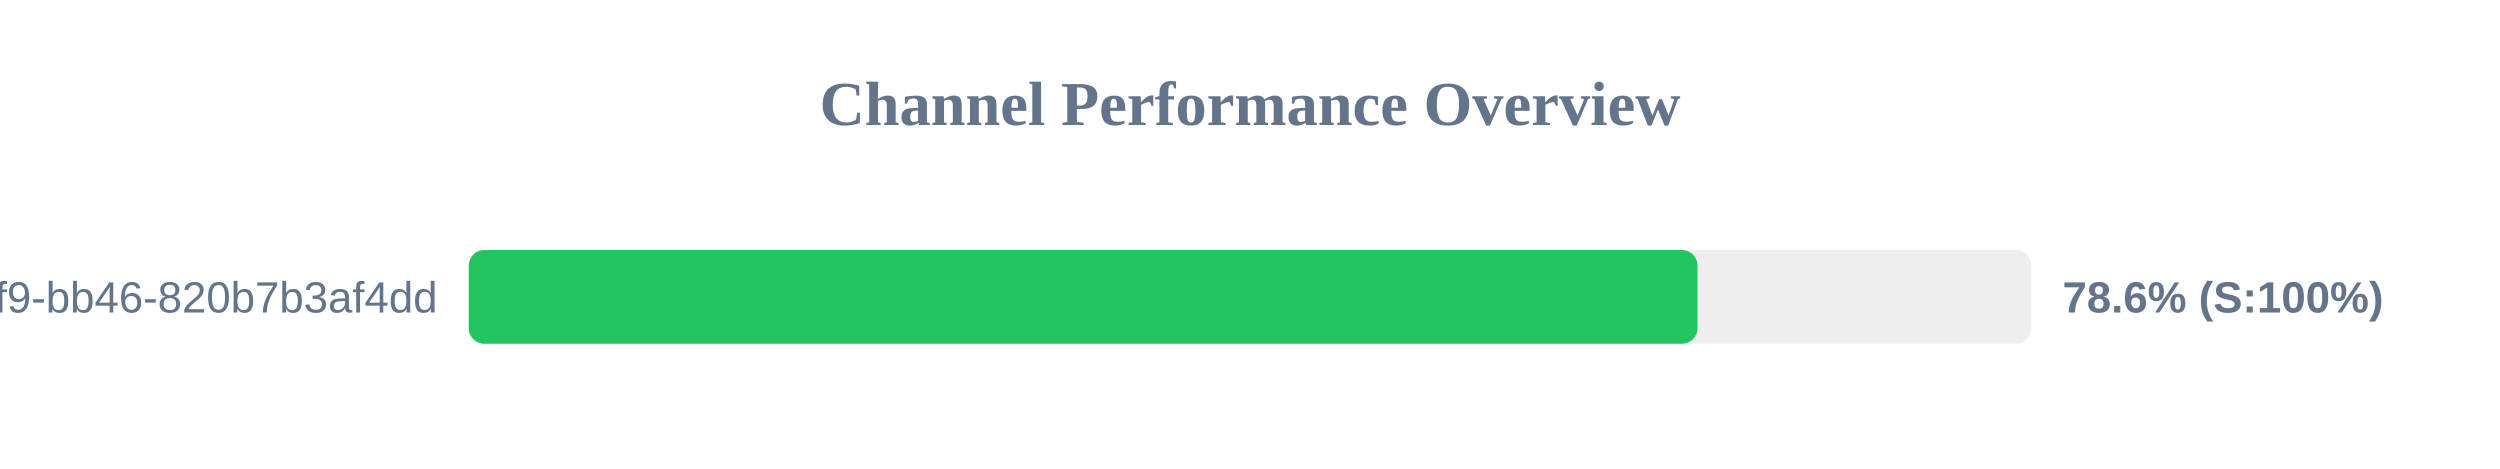
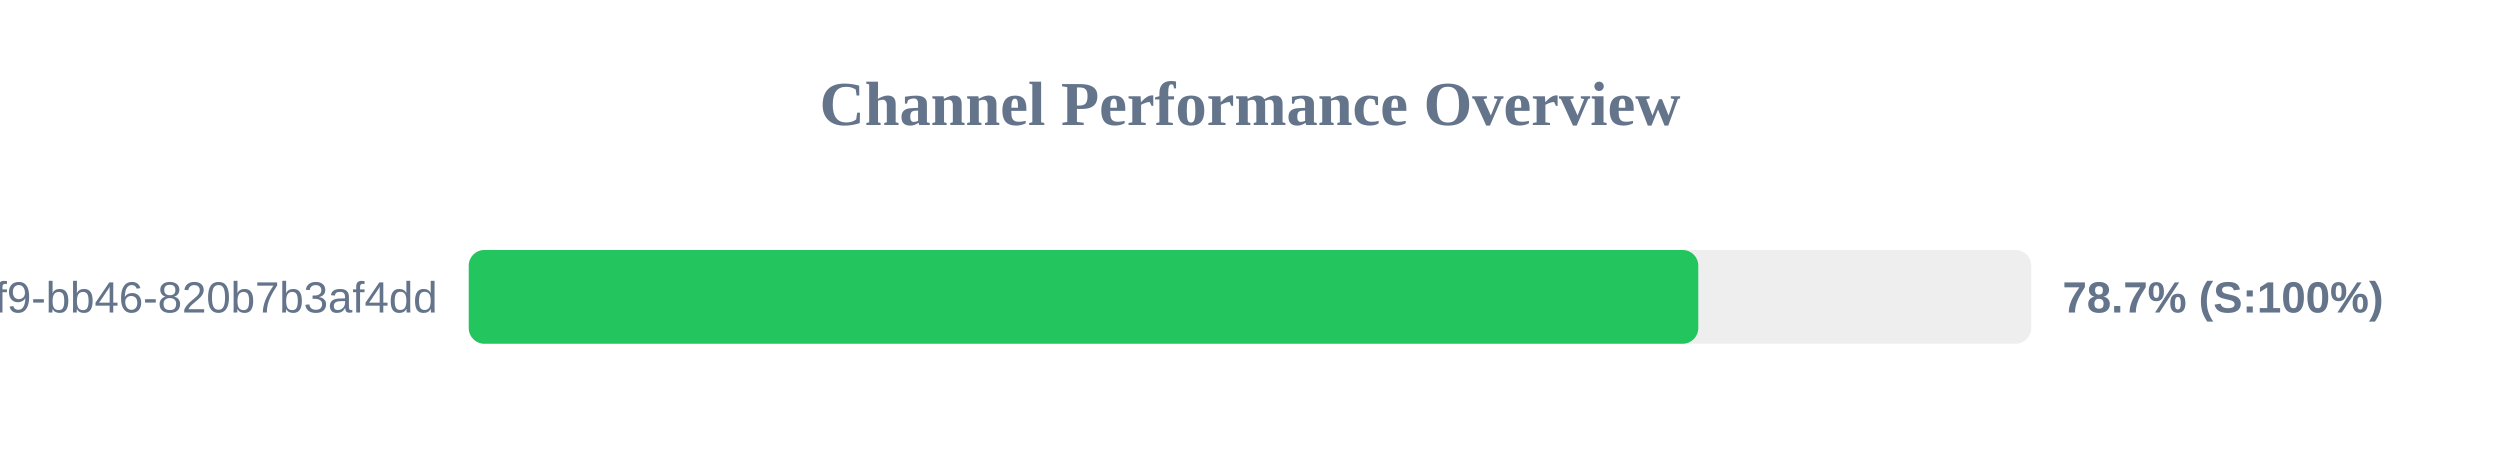
<svg xmlns="http://www.w3.org/2000/svg" width="800" height="150" version="1.1">
  <style>
        .row { font: 14px Arial; fill: #64748b; }
        .score { font: bold 14px Arial; fill: #64748b; }
    </style>
  <text x="400" y="40" text-anchor="middle" font-size="20px" font-weight="bold" fill="#64748b">Channel Performance Overview</text>
  <rect x="150" y="80" width="500" height="30" fill="#eee" rx="5" />
-   <rect x="150" y="80" width="393.2" height="30" fill="#22c55e" rx="5" />
+   <rect x="150" y="80" width="393.45" height="30" fill="#22c55e" rx="5" />
  <text x="140" y="100" text-anchor="end" class="row">?uuid=80b2ac81-ba69-41f9-bb46-820b7b3af4dd</text>
-   <text x="660" y="100" text-anchor="start" class="score">78.6% (S:100%)</text>
+   <text x="660" y="100" text-anchor="start" class="score">78.7% (S:100%)</text>
</svg>
